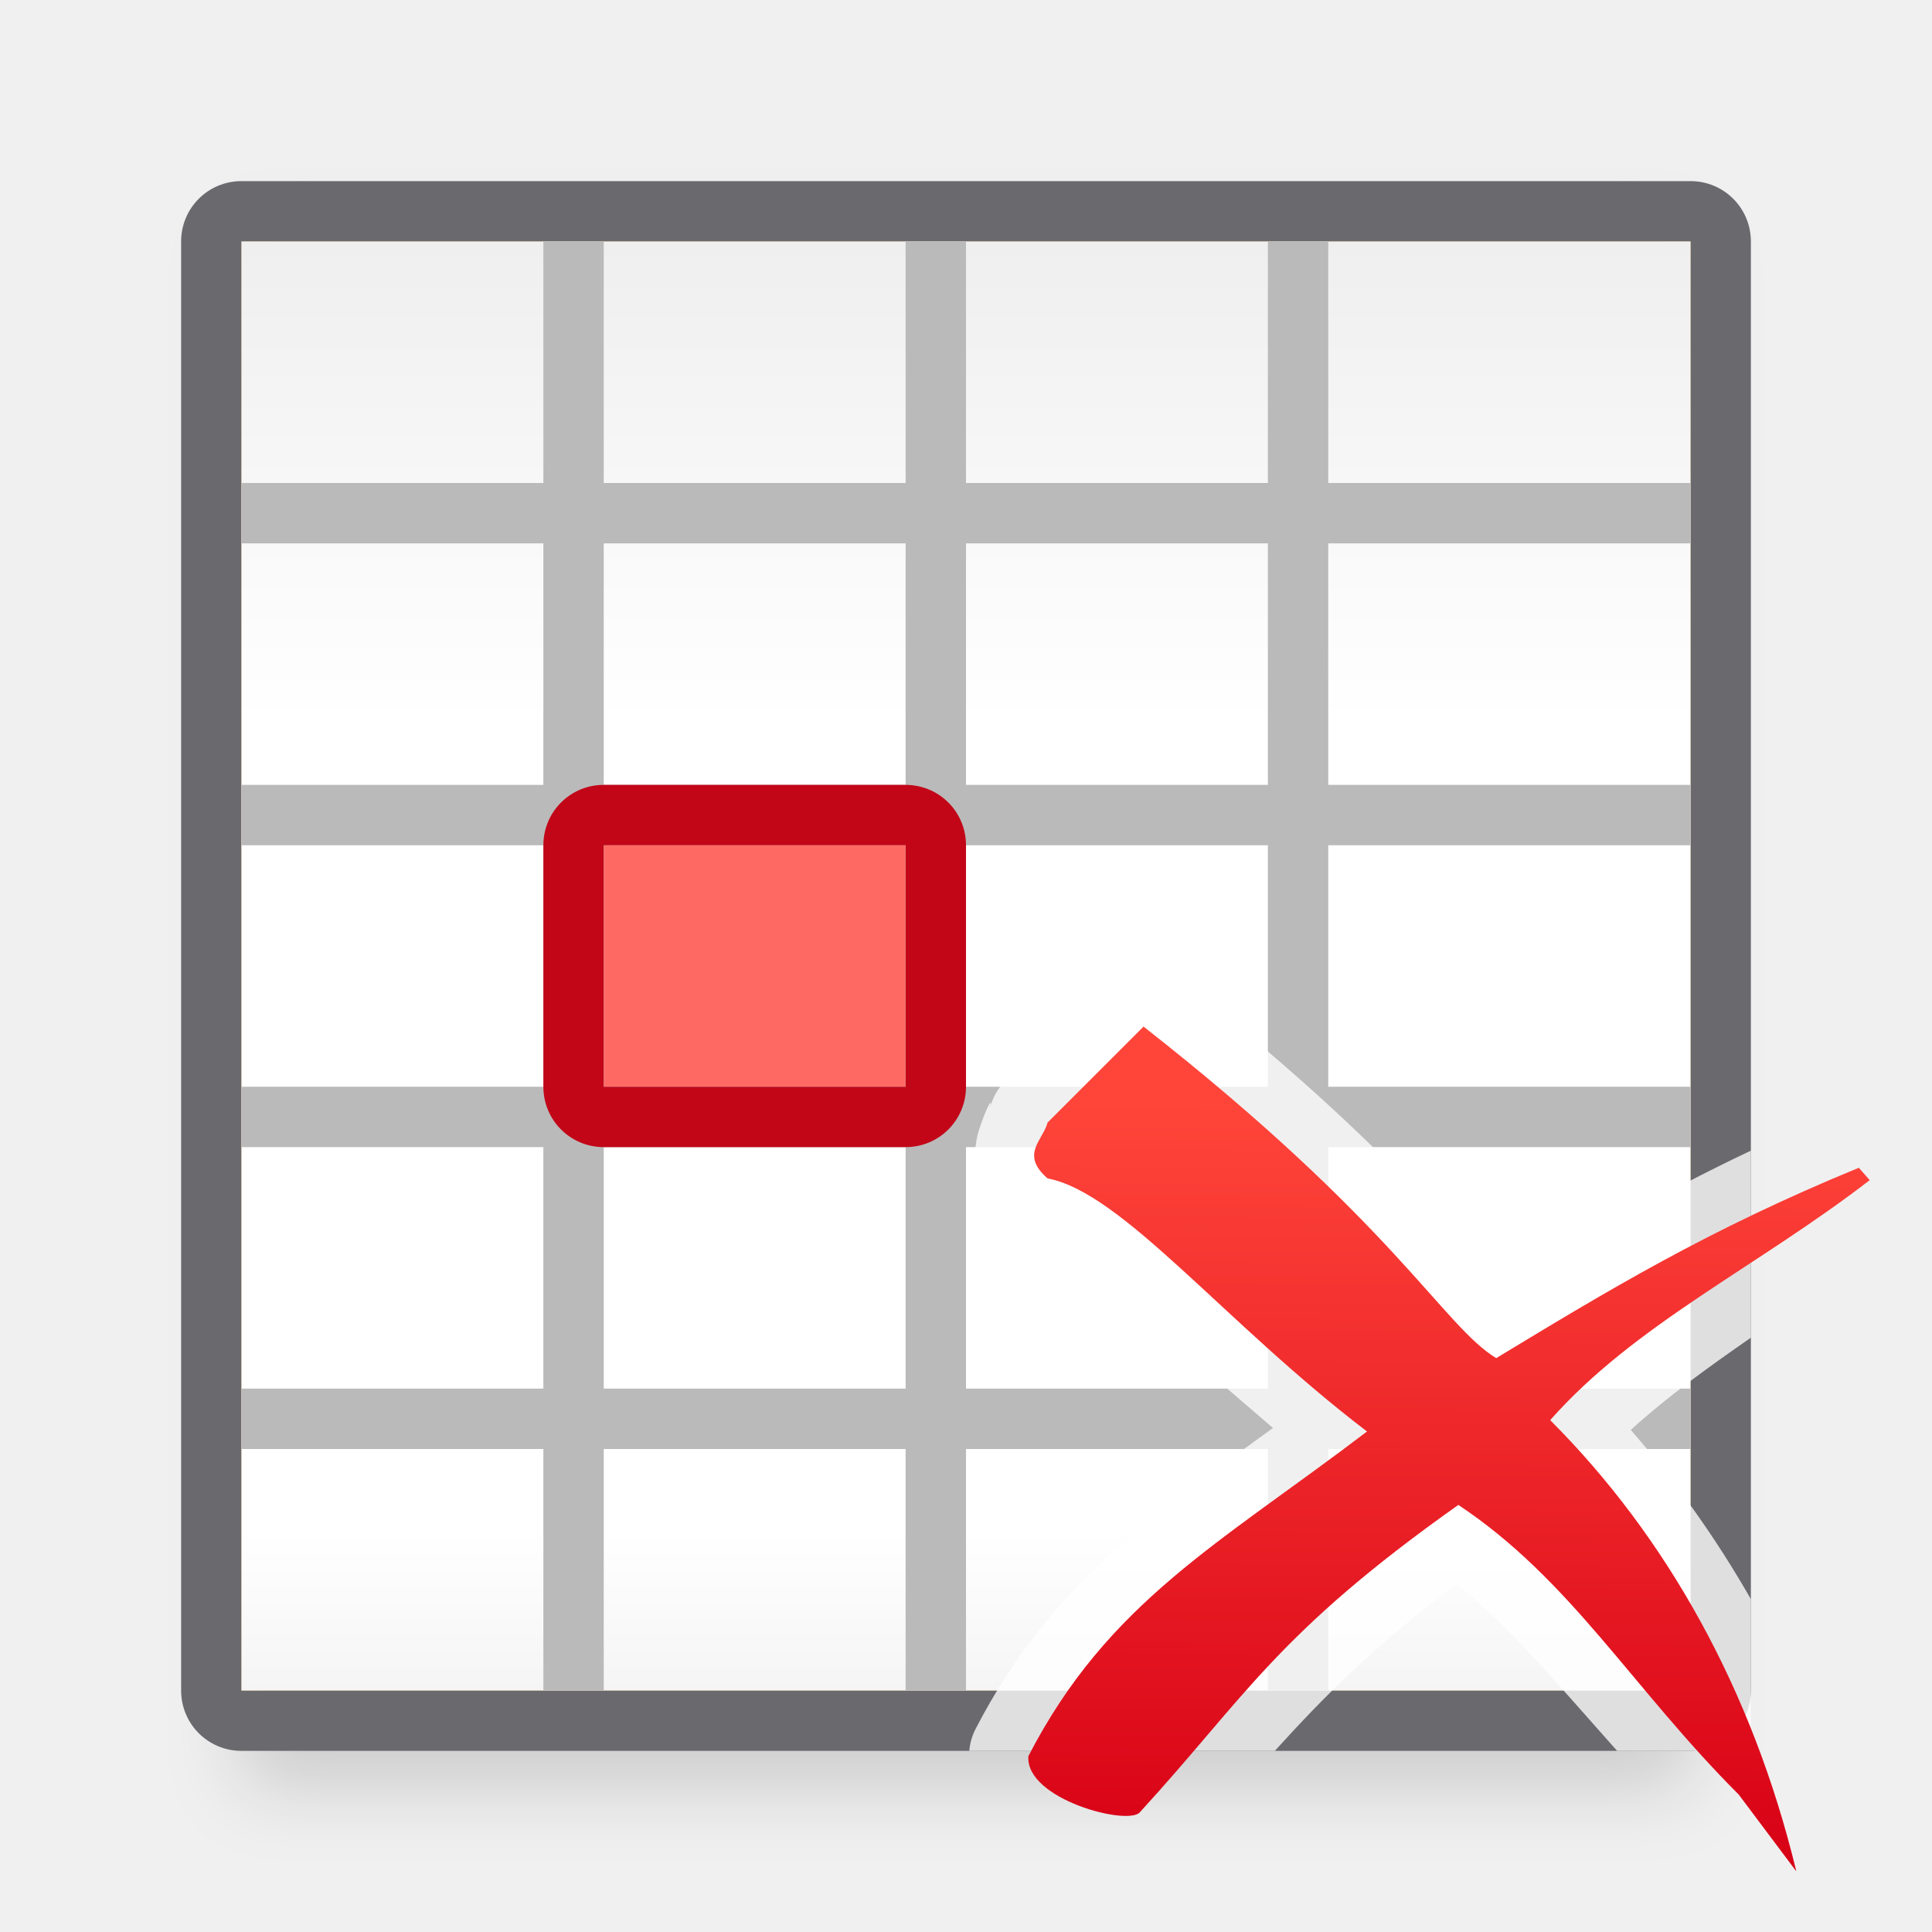
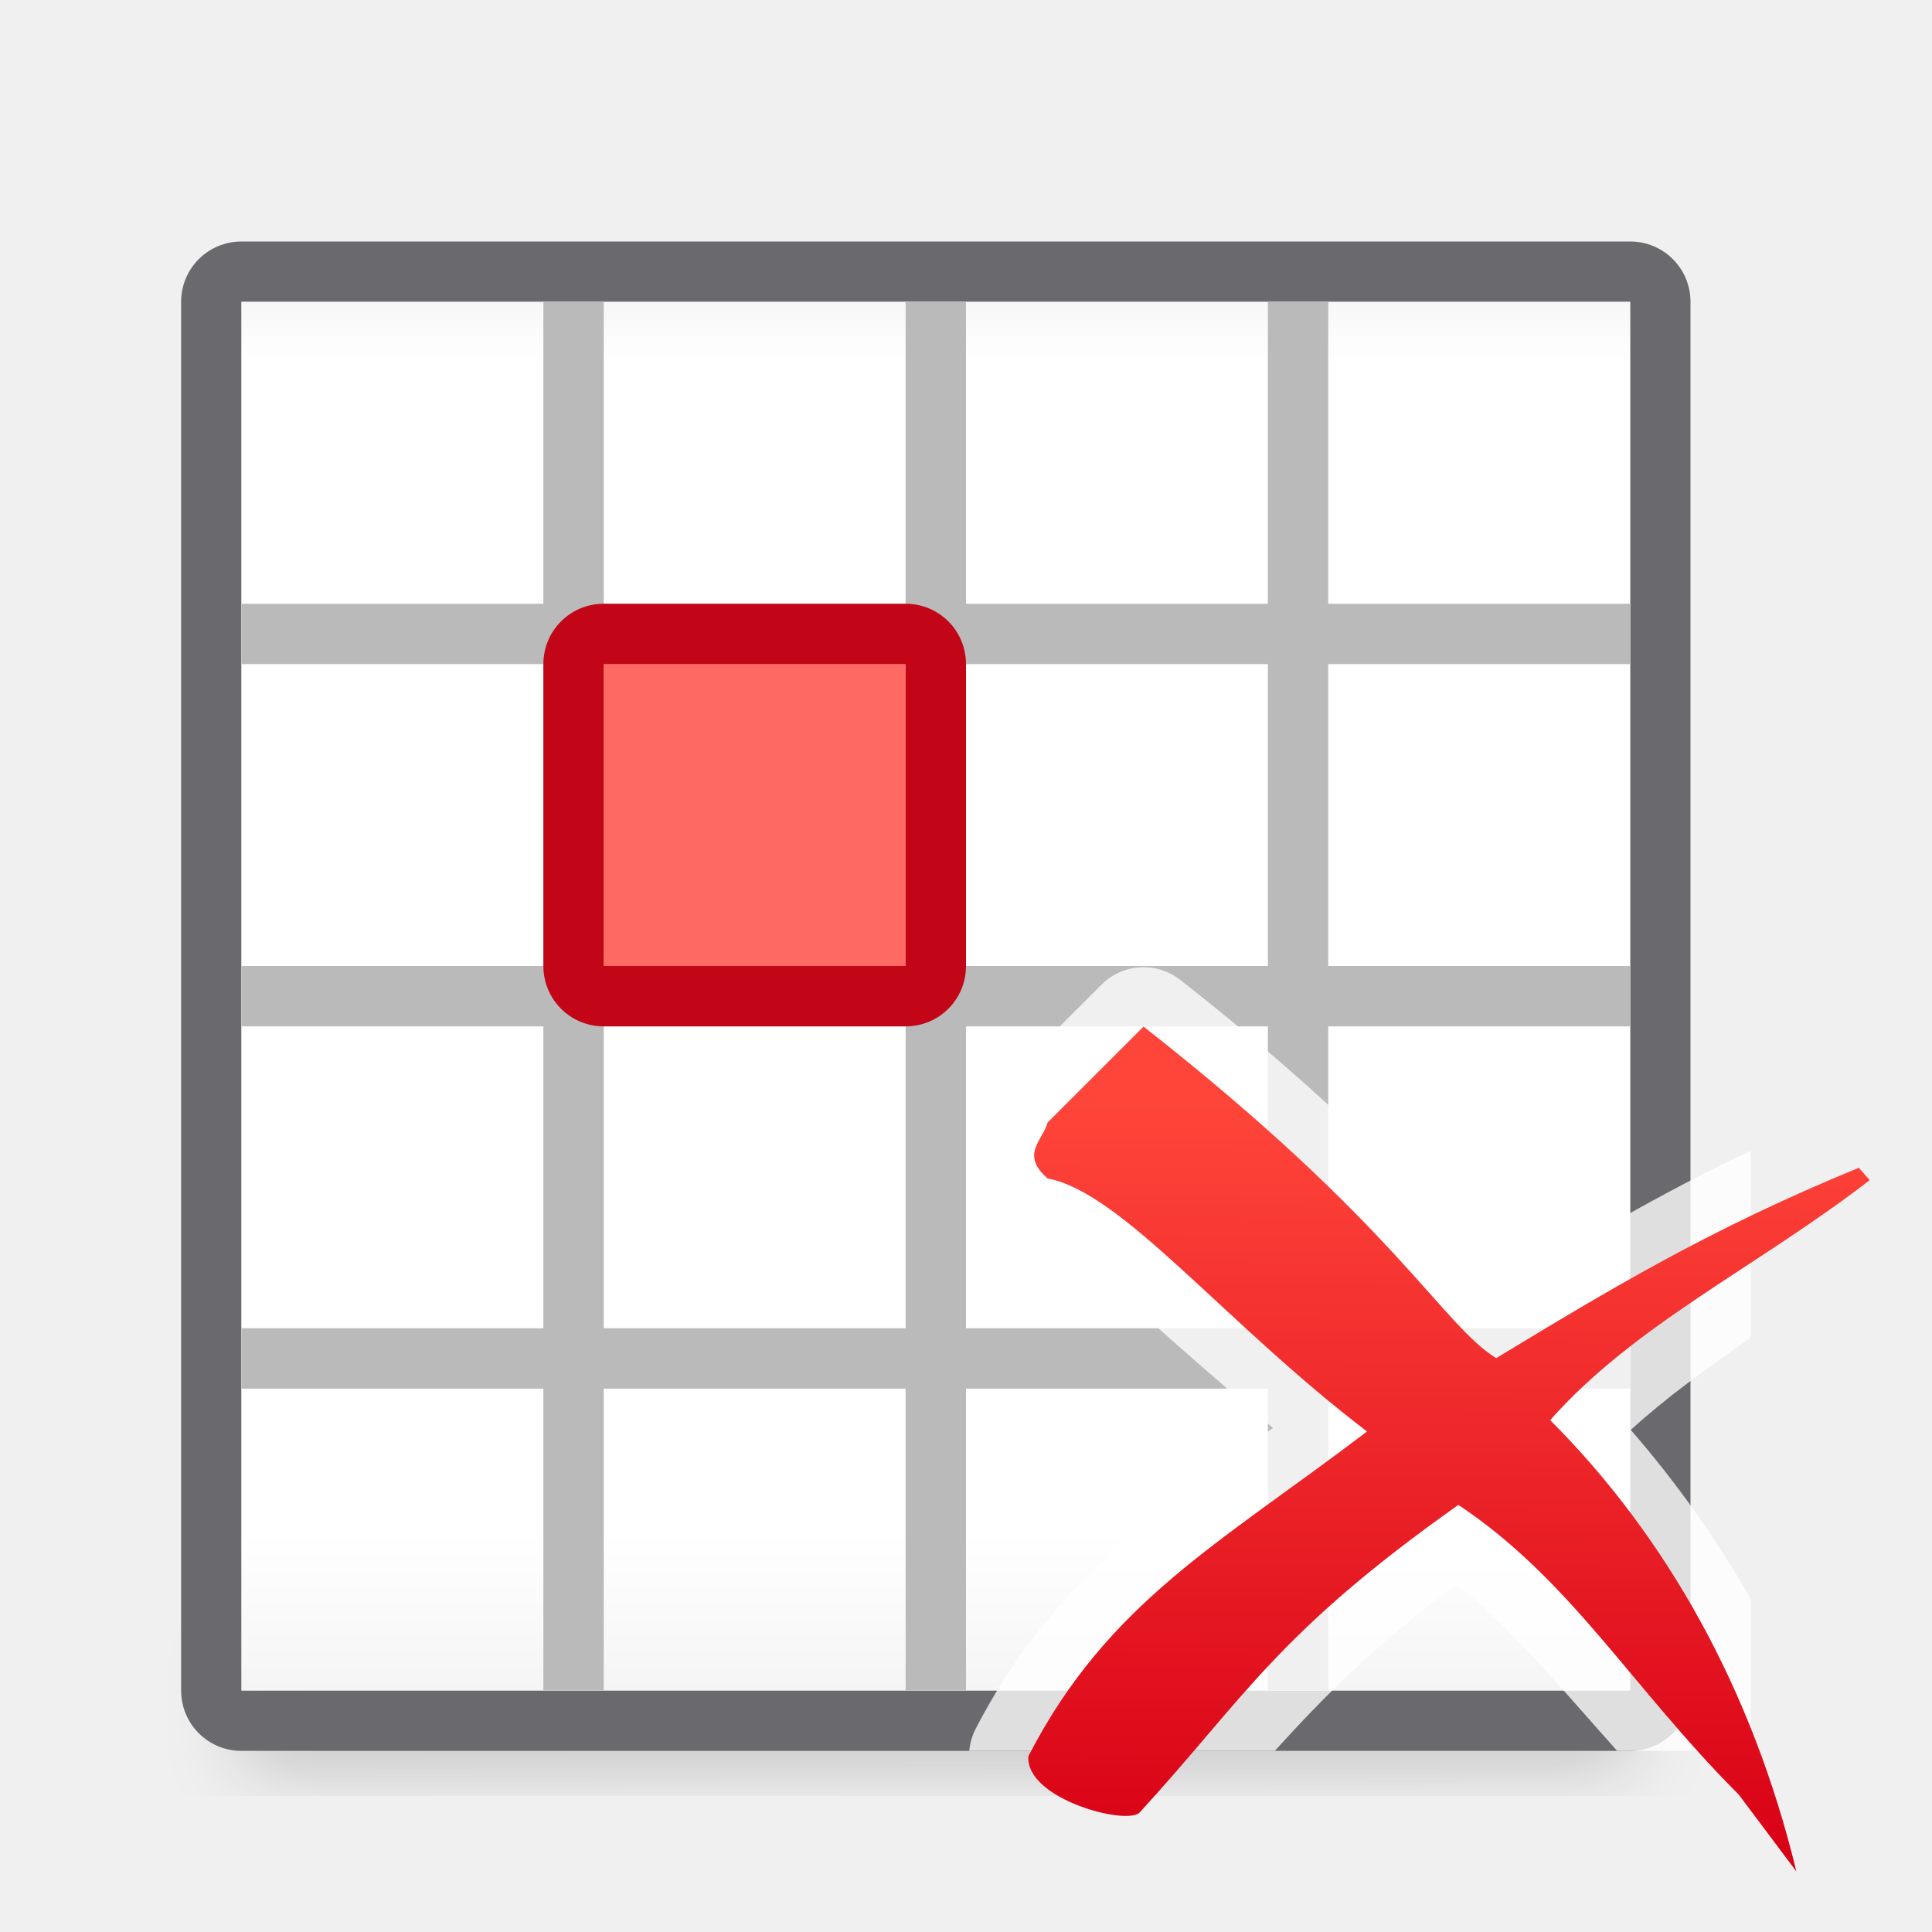
<svg xmlns="http://www.w3.org/2000/svg" viewBox="0 0 32 32">
  <linearGradient id="a" gradientUnits="userSpaceOnUse" x1="23.612" x2="23.693" y1="31.034" y2="18.238">
    <stop offset="0" stop-color="#d70015" />
    <stop offset="1" stop-color="#ff453a" />
  </linearGradient>
  <linearGradient id="b" gradientUnits="userSpaceOnUse" x1="15" x2="15" y1="4" y2="28">
    <stop offset="0" stop-color="#efefef" />
-     <stop offset=".333" stop-color="#fff" />
+     <stop offset=".083" stop-color="#fff" />
    <stop offset=".889" stop-color="#fff" />
    <stop offset="1" stop-color="#f5f5f5" />
  </linearGradient>
  <filter id="c" color-interpolation-filters="sRGB" height="1.116" width="1.124" x="-.062" y="-.058">
    <feGaussianBlur stdDeviation=".62" />
  </filter>
-   <path d="m4 4h24v24h-24z" fill="#ff9f0a" />
-   <path d="m4 4h24v25.593h-24z" filter="url(#c)" opacity=".15" stroke-width="1.033" />
-   <path d="m4 3c-.554 0-1 .446-1 1v5 19c0 .554.446 1 1 1h24c.554 0 1-.446 1-1v-19-5c0-.554-.446-1-1-1zm0 1h24v5 4 1 4 1 4 1 4h-6-1-5-1-5-1-5v-4-1-4-1-4-1-4-1z" fill="#69696e" />
-   <path d="m4 4h24v24h-24z" fill="url(#b)" />
-   <path d="m10 14h5v4h-5z" fill="#fe665f" fill-opacity=".969" stroke-width=".408" />
-   <path d="m9 4v4h-5v1h5v4h-5v1h5v4h-5v1h5v4h-5v1h5v4h1v-4h5v4h1v-4h5v4h1v-4h6v-1h-6v-4h6v-1h-6v-4h6v-1h-6v-4h6v-1h-6v-4h-1v4h-5v-4h-1v4h-5v-4zm1 5h5v4h-5zm6 0h5v4h-5zm-6 5h5v4h-5zm6 0h5v4h-5zm-6 5h5v4h-5zm6 0h5v4h-5z" fill="#bababa" />
-   <path d="m10 13c-.554 0-1 .446-1 1v4c0 .554.446 1 1 1h5c.554 0 1-.446 1-1v-4c0-.554-.446-1-1-1zm0 1h5v4h-5z" fill="#c20618" />
+   <path d="m4 27.093 23-.093v2.5l-23 .093z" filter="url(#c)" opacity=".15" stroke-width="1.033" />
+   <path d="m4 4c-.554 0-1 .446-1 1v4 19c0 .554.446 1 1 1h23c.554 0 1-.446 1-1v-19-4c0-.554-.446-1-1-1zm0 1h23v4 4 1 4 1 4 1 4h-5-1-5-1-5-1-5v-4-1-4-1-4-1-4-1z" fill="#69696e" />
+   <path d="m4 5h23v23h-23z" fill="url(#b)" />
+   <path d="m9 5v5h-5v1h5v5h-5v1h5v5h-5v1h5v5h1v-5h5v5h1v-5h5v5h1v-5h5v-1h-5v-5h5v-1h-5v-5h5v-1h-5v-5h-1v5h-5v-5h-1v5h-5v-5zm1 6h5v5h-5zm6 0h5v5h-5zm-6 6h5v5h-5zm6 0h5v5h-5z" fill="#bababa" />
+   <path d="m10 16v-5h5v5z" fill="#fe665f" fill-opacity=".969" stroke-width=".408" />
+   <path d="m10 10c-.554 0-1 .446-1 1v5c0 .554.446 1 1 1h5c.554 0 1-.446 1-1v-5c0-.554-.446-1-1-1zm0 1h5v5h-5z" fill="#c20618" />
  <g stroke-width=".636">
    <path d="m18.906 16.021a.983.983 0 0 0 -.66.287l-1.59 1.59a.983.983 0 0 0 -.258.451c.047-.183-.04-.063-.18.357-.07.21-.106.547-.006.85.1.303.291.529.492.705a.983.983 0 0 0 .463.225c.161.03.89.491 1.74 1.264.59.536 1.399 1.234 2.178 1.902-1.95 1.415-3.691 2.592-4.926 4.984a.983.983 0 0 0 -.105.363h5.062c.799-.881 1.62-1.716 3.008-2.768.926.759 1.71 1.704 2.66 2.768h2.215v-2.514c-.579-1.012-1.246-1.947-1.988-2.801.58-.531 1.258-1.02 1.988-1.527v-3.098c-1.559.736-2.781 1.476-4.047 2.238-.236-.228-.48-.481-1.137-1.191-.853-.924-2.14-2.209-4.268-3.877a.983.983 0 0 0 -.643-.209z" fill="#fff" fill-opacity=".784" />
    <path d="m18.941 17.003-1.59 1.59c-.075.293-.46.525 0 .925 1.239.234 2.912 2.376 5.291 4.192-2.445 1.862-4.289 2.82-5.609 5.378-.052.717 1.668 1.163 1.85.925 1.759-1.922 2.26-2.954 5.272-5.087 1.865 1.241 2.866 3.019 4.644 4.798l.954 1.272c-.729-3.016-2.154-5.55-4.077-7.474 1.398-1.585 3.436-2.542 5.292-3.975l-.18-.205c-2.519 1.035-4.156 2.034-6.006 3.153-.887-.542-1.668-2.22-5.842-5.492z" fill="url(#a)" />
  </g>
</svg>
